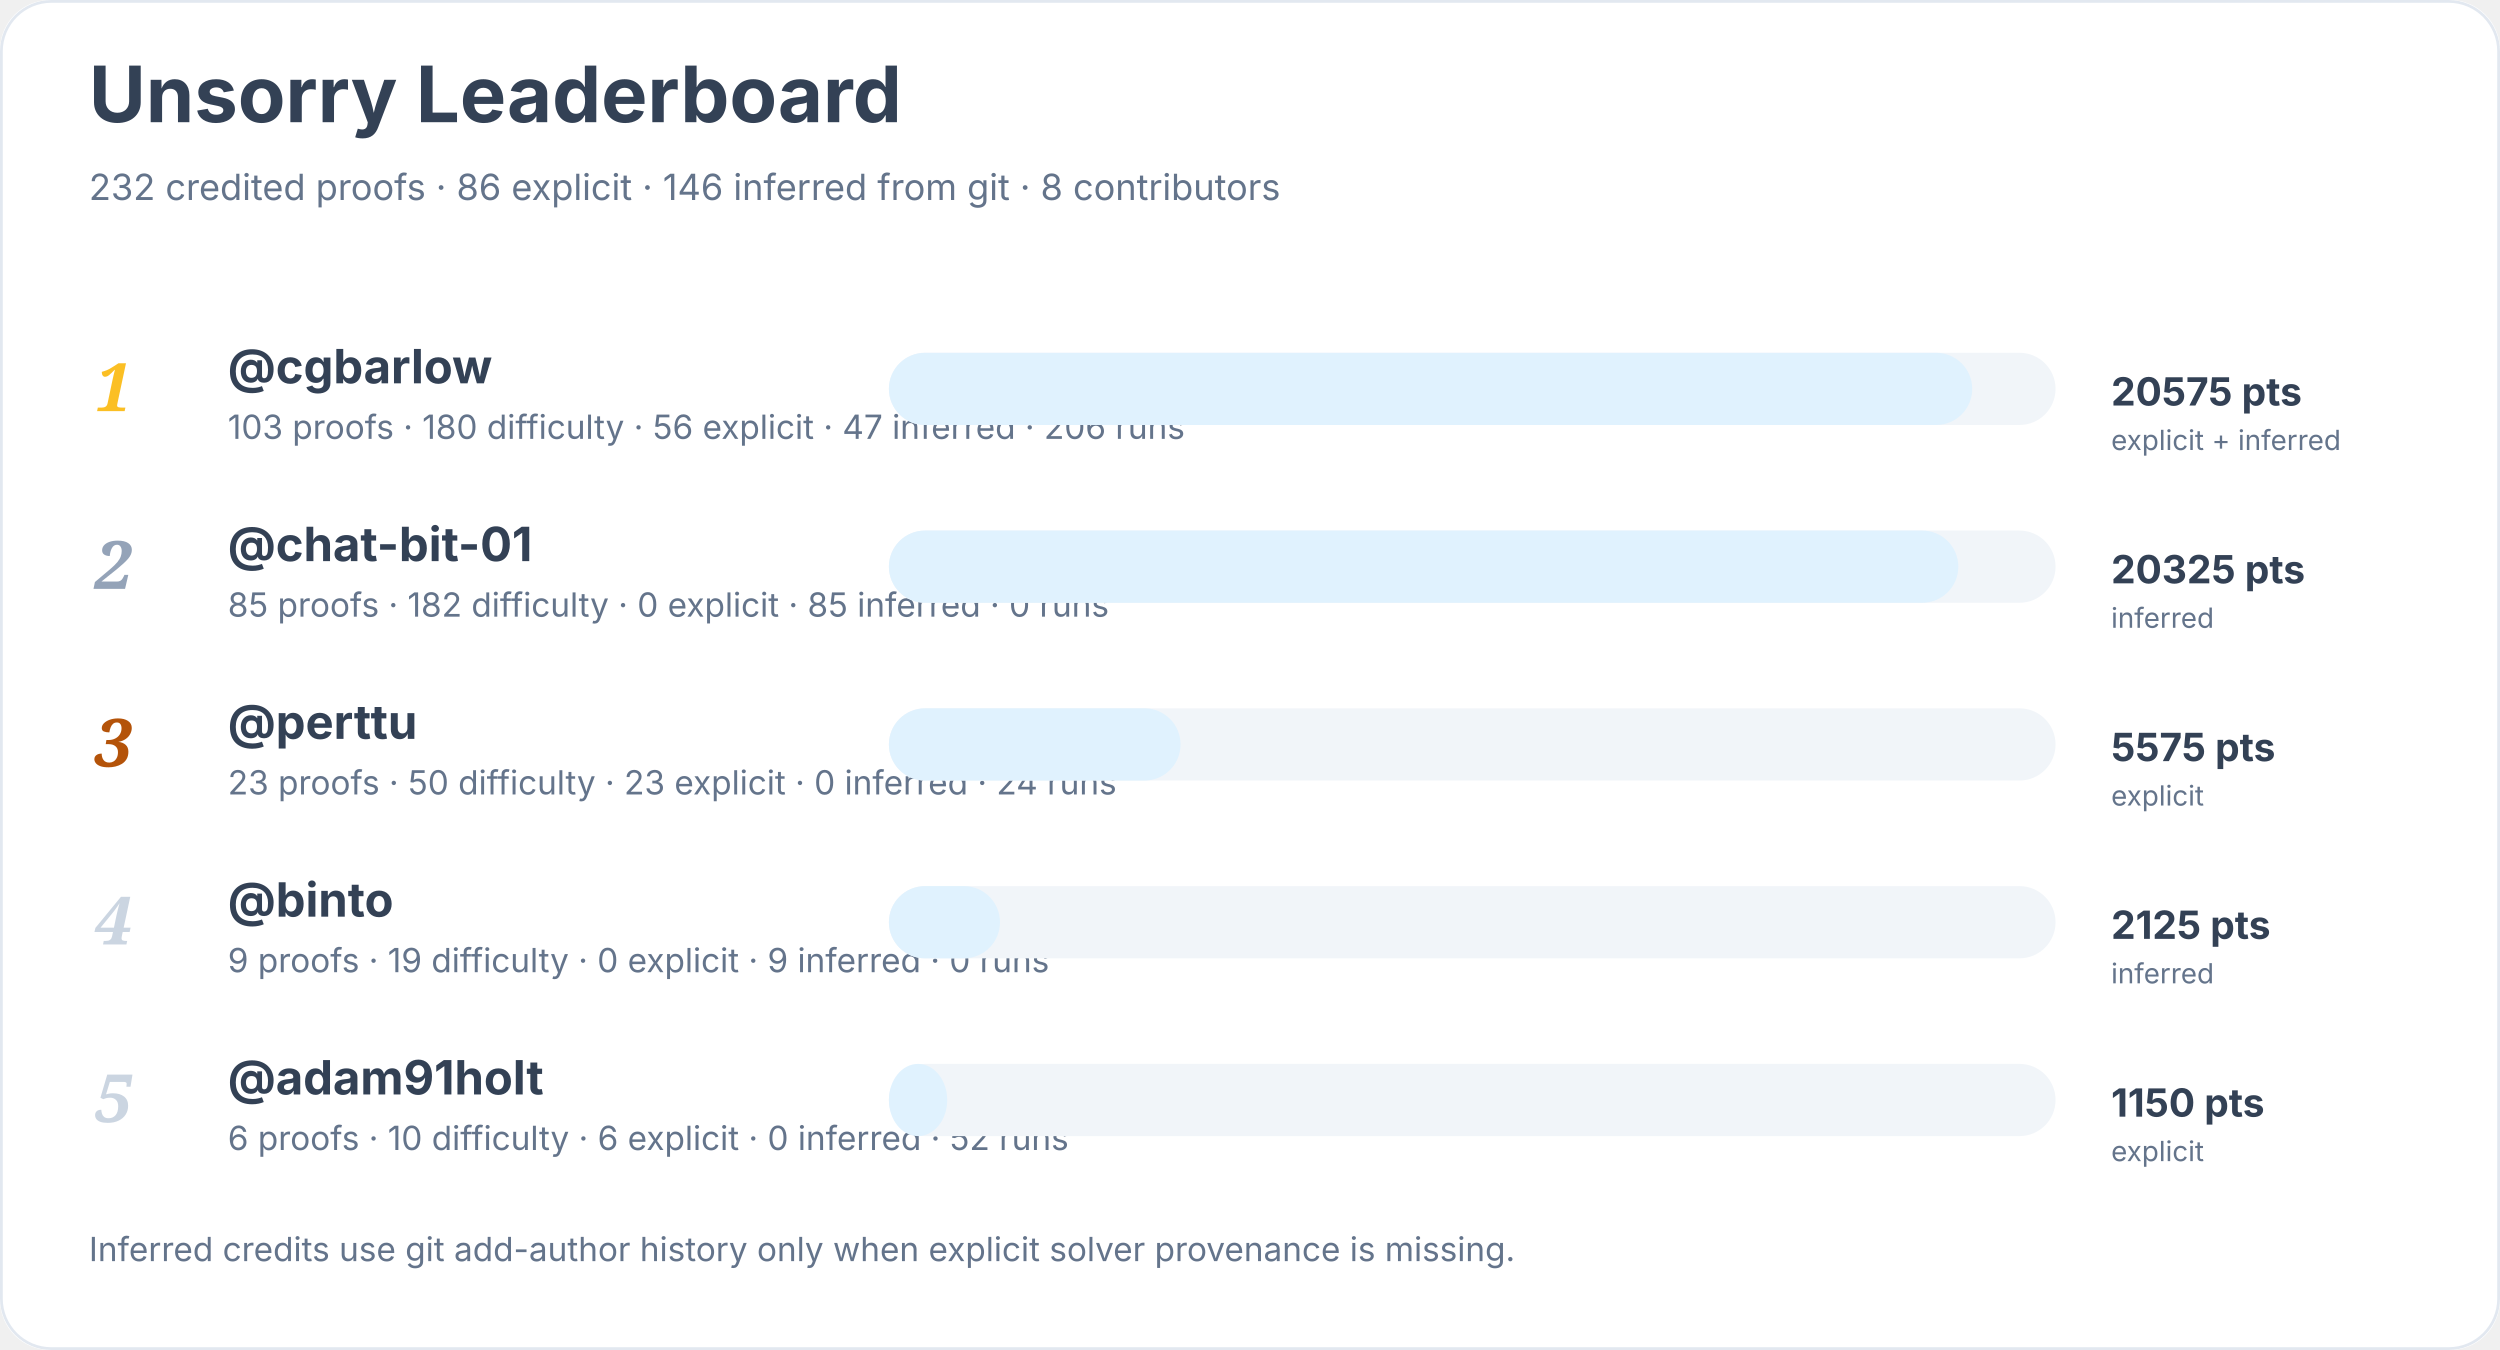
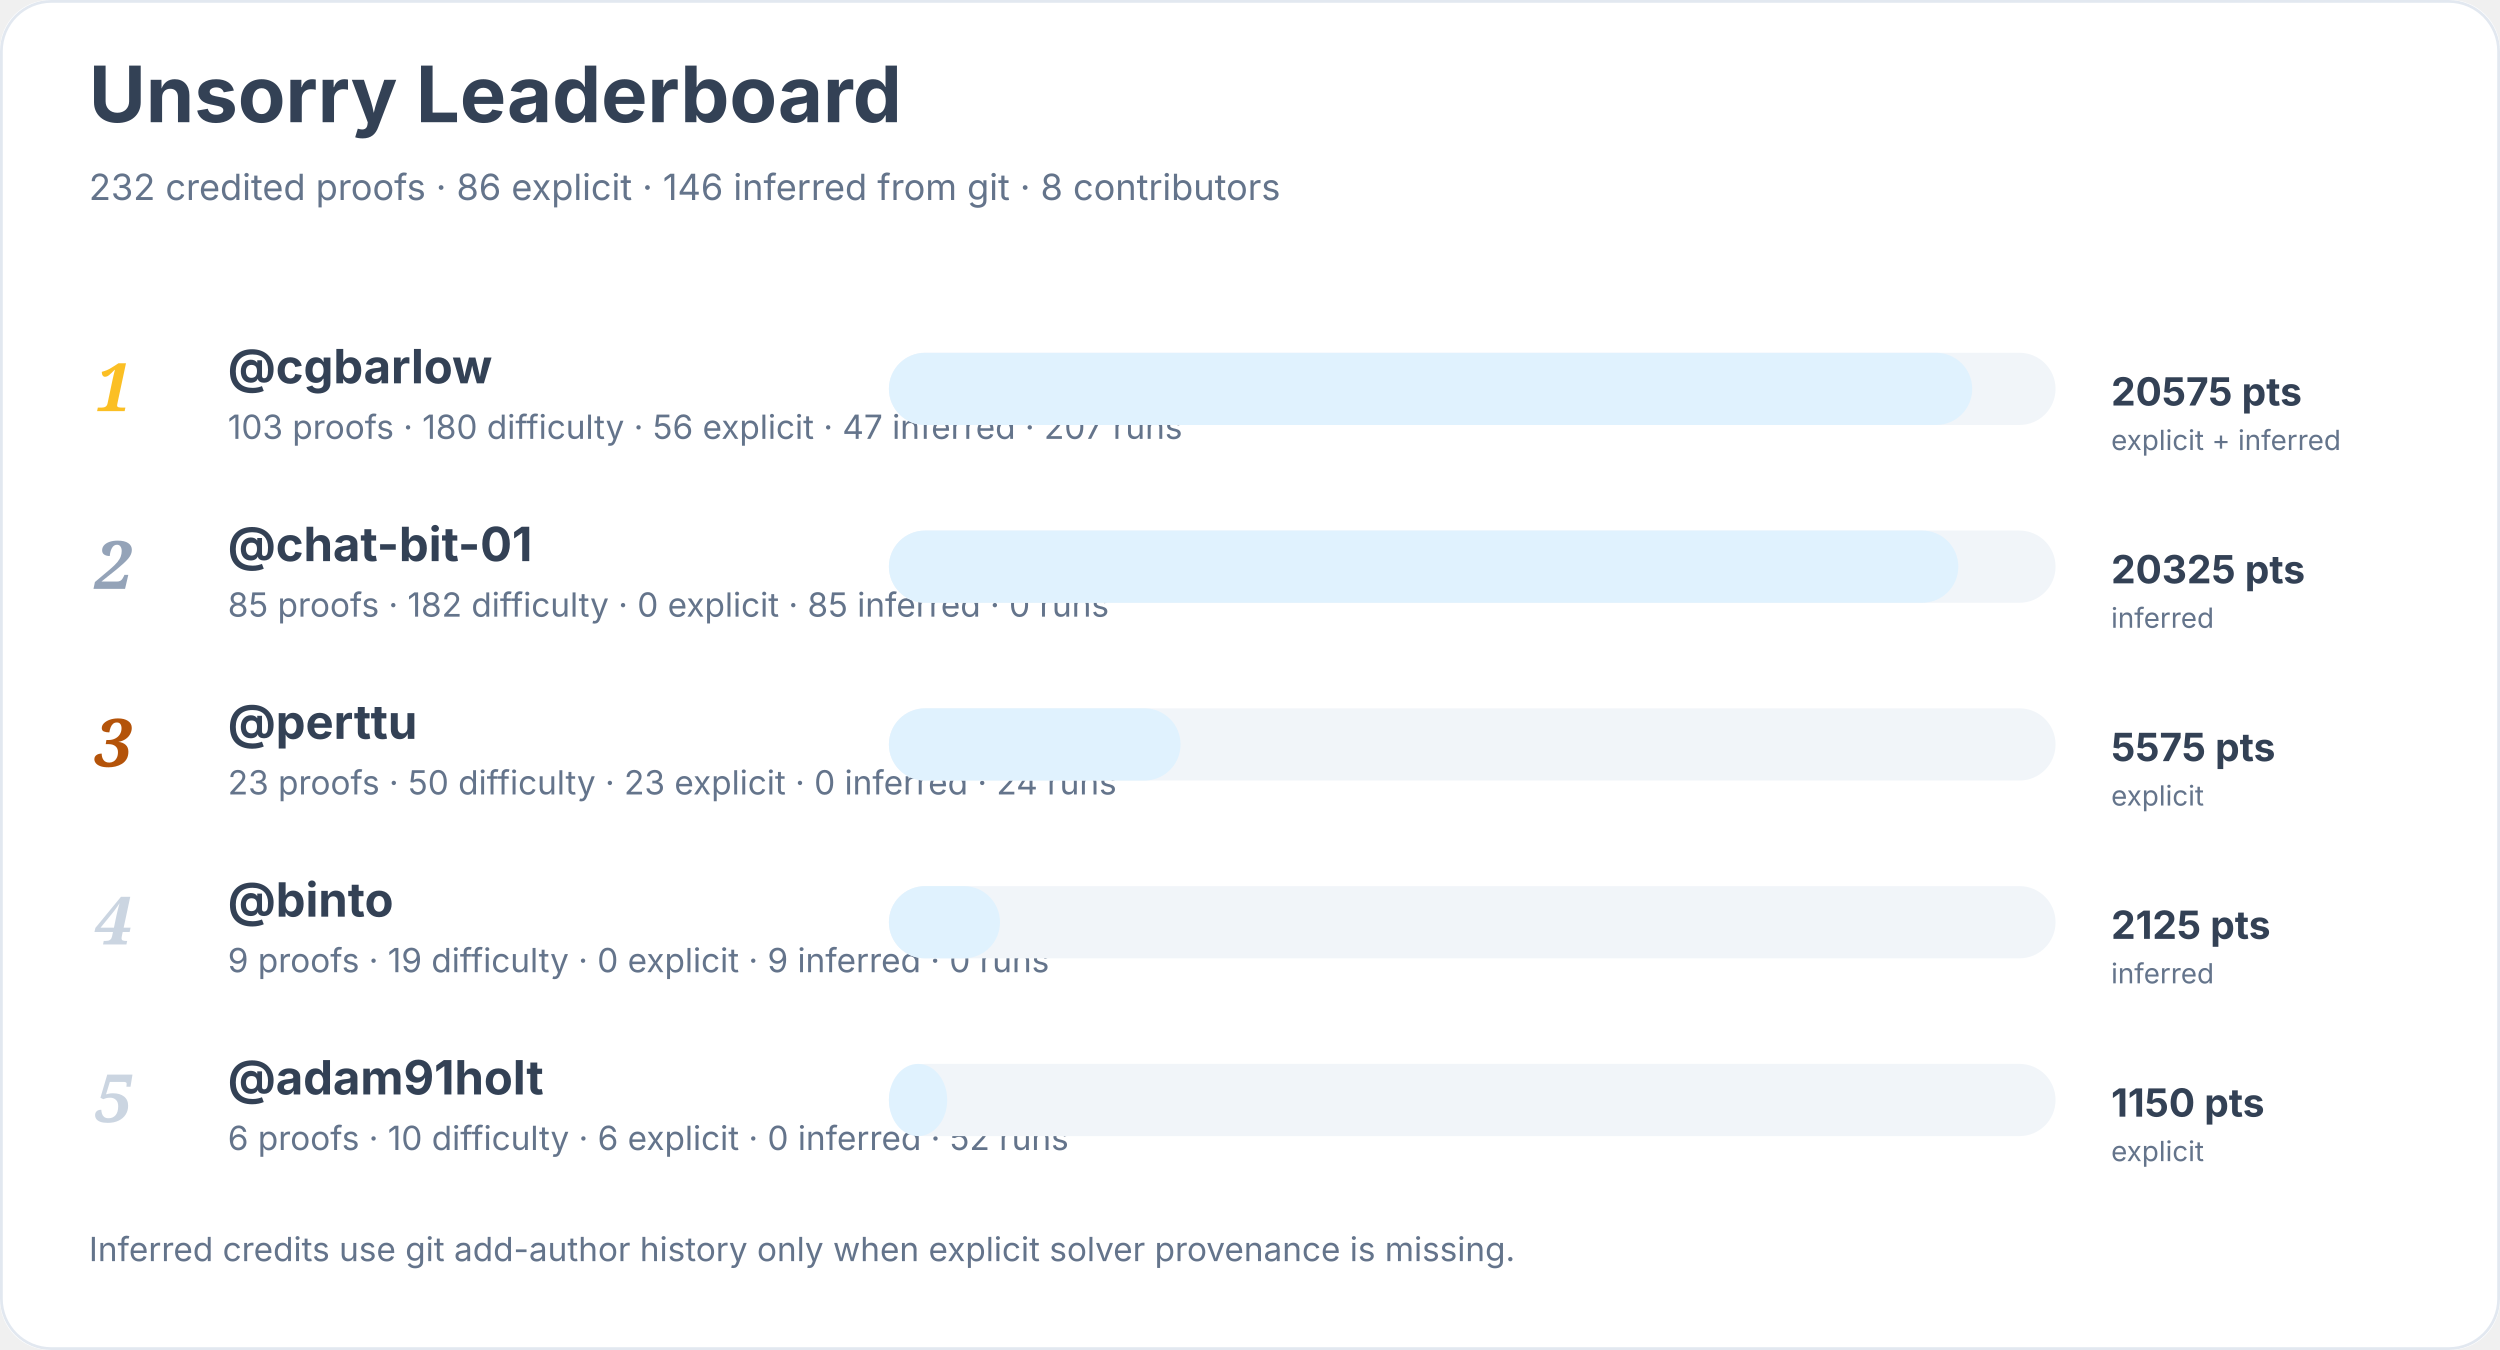
<svg xmlns="http://www.w3.org/2000/svg" width="900" height="486" viewBox="0 0 900 486" role="img" aria-labelledby="title desc">
  <rect width="900" height="100%" rx="18" fill="#ffffff" />
  <rect x="0.5" y="0.5" width="899" height="485" rx="18" fill="none" stroke="#e2e8f0" />
  <text x="32" y="44" font-family="Inter, system-ui, sans-serif" font-size="28" font-weight="700" fill="#334155">Unsorry Leaderboard</text>
  <text x="32" y="72" font-family="Inter, system-ui, sans-serif" font-size="13" fill="#64748b">232 credited proofs · 86 explicit · 146 inferred from git · 8 contributors</text>
  <text x="34" y="148" font-family="Georgia, serif" font-size="24" font-style="italic" font-weight="700" fill="#fbbf24">1</text>
  <a href="https://github.com/cgbarlow">
    <text x="82" y="138" font-family="Inter, system-ui, sans-serif" font-size="17" font-weight="650" fill="#334155">@cgbarlow</text>
  </a>
-   <text x="82" y="158" font-family="Inter, system-ui, sans-serif" font-size="12" fill="#64748b">103 proofs · 180 difficulty · 56 explicit · 47 inferred · 206 runs</text>
+   <text x="82" y="158" font-family="Inter, system-ui, sans-serif" font-size="12" fill="#64748b">103 proofs · 180 difficulty · 56 explicit · 47 inferred · 207 runs</text>
  <rect x="320" y="127" width="420" height="26" rx="13" fill="#f1f5f9" />
  <rect x="320" y="127" width="390" height="26" rx="13" fill="#e0f2fe" />
  <text x="760" y="146" font-family="Inter, system-ui, sans-serif" font-size="14" font-weight="700" fill="#334155">20575 pts</text>
  <text x="760" y="162" font-family="Inter, system-ui, sans-serif" font-size="10" fill="#64748b">explicit + inferred</text>
  <text x="34" y="212" font-family="Georgia, serif" font-size="24" font-style="italic" font-weight="700" fill="#94a3b8">2</text>
  <a href="https://github.com/chat-bit-01">
    <text x="82" y="202" font-family="Inter, system-ui, sans-serif" font-size="17" font-weight="650" fill="#334155">@chat-bit-01</text>
  </a>
  <text x="82" y="222" font-family="Inter, system-ui, sans-serif" font-size="12" fill="#64748b">85 proofs · 182 difficulty · 0 explicit · 85 inferred · 0 runs</text>
  <rect x="320" y="191" width="420" height="26" rx="13" fill="#f1f5f9" />
  <rect x="320" y="191" width="385" height="26" rx="13" fill="#e0f2fe" />
  <text x="760" y="210" font-family="Inter, system-ui, sans-serif" font-size="14" font-weight="700" fill="#334155">20325 pts</text>
  <text x="760" y="226" font-family="Inter, system-ui, sans-serif" font-size="10" fill="#64748b">inferred</text>
  <text x="34" y="276" font-family="Georgia, serif" font-size="24" font-style="italic" font-weight="700" fill="#b45309">3</text>
  <a href="https://github.com/perttu">
    <text x="82" y="266" font-family="Inter, system-ui, sans-serif" font-size="17" font-weight="650" fill="#334155">@perttu</text>
  </a>
  <text x="82" y="286" font-family="Inter, system-ui, sans-serif" font-size="12" fill="#64748b">23 proofs · 50 difficulty · 23 explicit · 0 inferred · 24 runs</text>
  <rect x="320" y="255" width="420" height="26" rx="13" fill="#f1f5f9" />
  <rect x="320" y="255" width="105" height="26" rx="13" fill="#e0f2fe" />
  <text x="760" y="274" font-family="Inter, system-ui, sans-serif" font-size="14" font-weight="700" fill="#334155">5575 pts</text>
  <text x="760" y="290" font-family="Inter, system-ui, sans-serif" font-size="10" fill="#64748b">explicit</text>
  <text x="34" y="340" font-family="Georgia, serif" font-size="24" font-style="italic" font-weight="700" fill="#cbd5e1">4</text>
  <a href="https://github.com/binto">
    <text x="82" y="330" font-family="Inter, system-ui, sans-serif" font-size="17" font-weight="650" fill="#334155">@binto</text>
  </a>
  <text x="82" y="350" font-family="Inter, system-ui, sans-serif" font-size="12" fill="#64748b">9 proofs · 19 difficulty · 0 explicit · 9 inferred · 0 runs</text>
  <rect x="320" y="319" width="420" height="26" rx="13" fill="#f1f5f9" />
  <rect x="320" y="319" width="40" height="26" rx="13" fill="#e0f2fe" />
  <text x="760" y="338" font-family="Inter, system-ui, sans-serif" font-size="14" font-weight="700" fill="#334155">2125 pts</text>
  <text x="760" y="354" font-family="Inter, system-ui, sans-serif" font-size="10" fill="#64748b">inferred</text>
  <text x="34" y="404" font-family="Georgia, serif" font-size="24" font-style="italic" font-weight="700" fill="#cbd5e1">5</text>
  <a href="https://github.com/adam91holt">
    <text x="82" y="394" font-family="Inter, system-ui, sans-serif" font-size="17" font-weight="650" fill="#334155">@adam91holt</text>
  </a>
  <text x="82" y="414" font-family="Inter, system-ui, sans-serif" font-size="12" fill="#64748b">6 proofs · 10 difficulty · 6 explicit · 0 inferred · 52 runs</text>
  <rect x="320" y="383" width="420" height="26" rx="13" fill="#f1f5f9" />
  <rect x="320" y="383" width="21" height="26" rx="13" fill="#e0f2fe" />
  <text x="760" y="402" font-family="Inter, system-ui, sans-serif" font-size="14" font-weight="700" fill="#334155">1150 pts</text>
  <text x="760" y="418" font-family="Inter, system-ui, sans-serif" font-size="10" fill="#64748b">explicit</text>
  <text x="32" y="454" font-family="Inter, system-ui, sans-serif" font-size="12" fill="#64748b">Inferred credits use git add-author history only when explicit solver provenance is missing.</text>
</svg>
